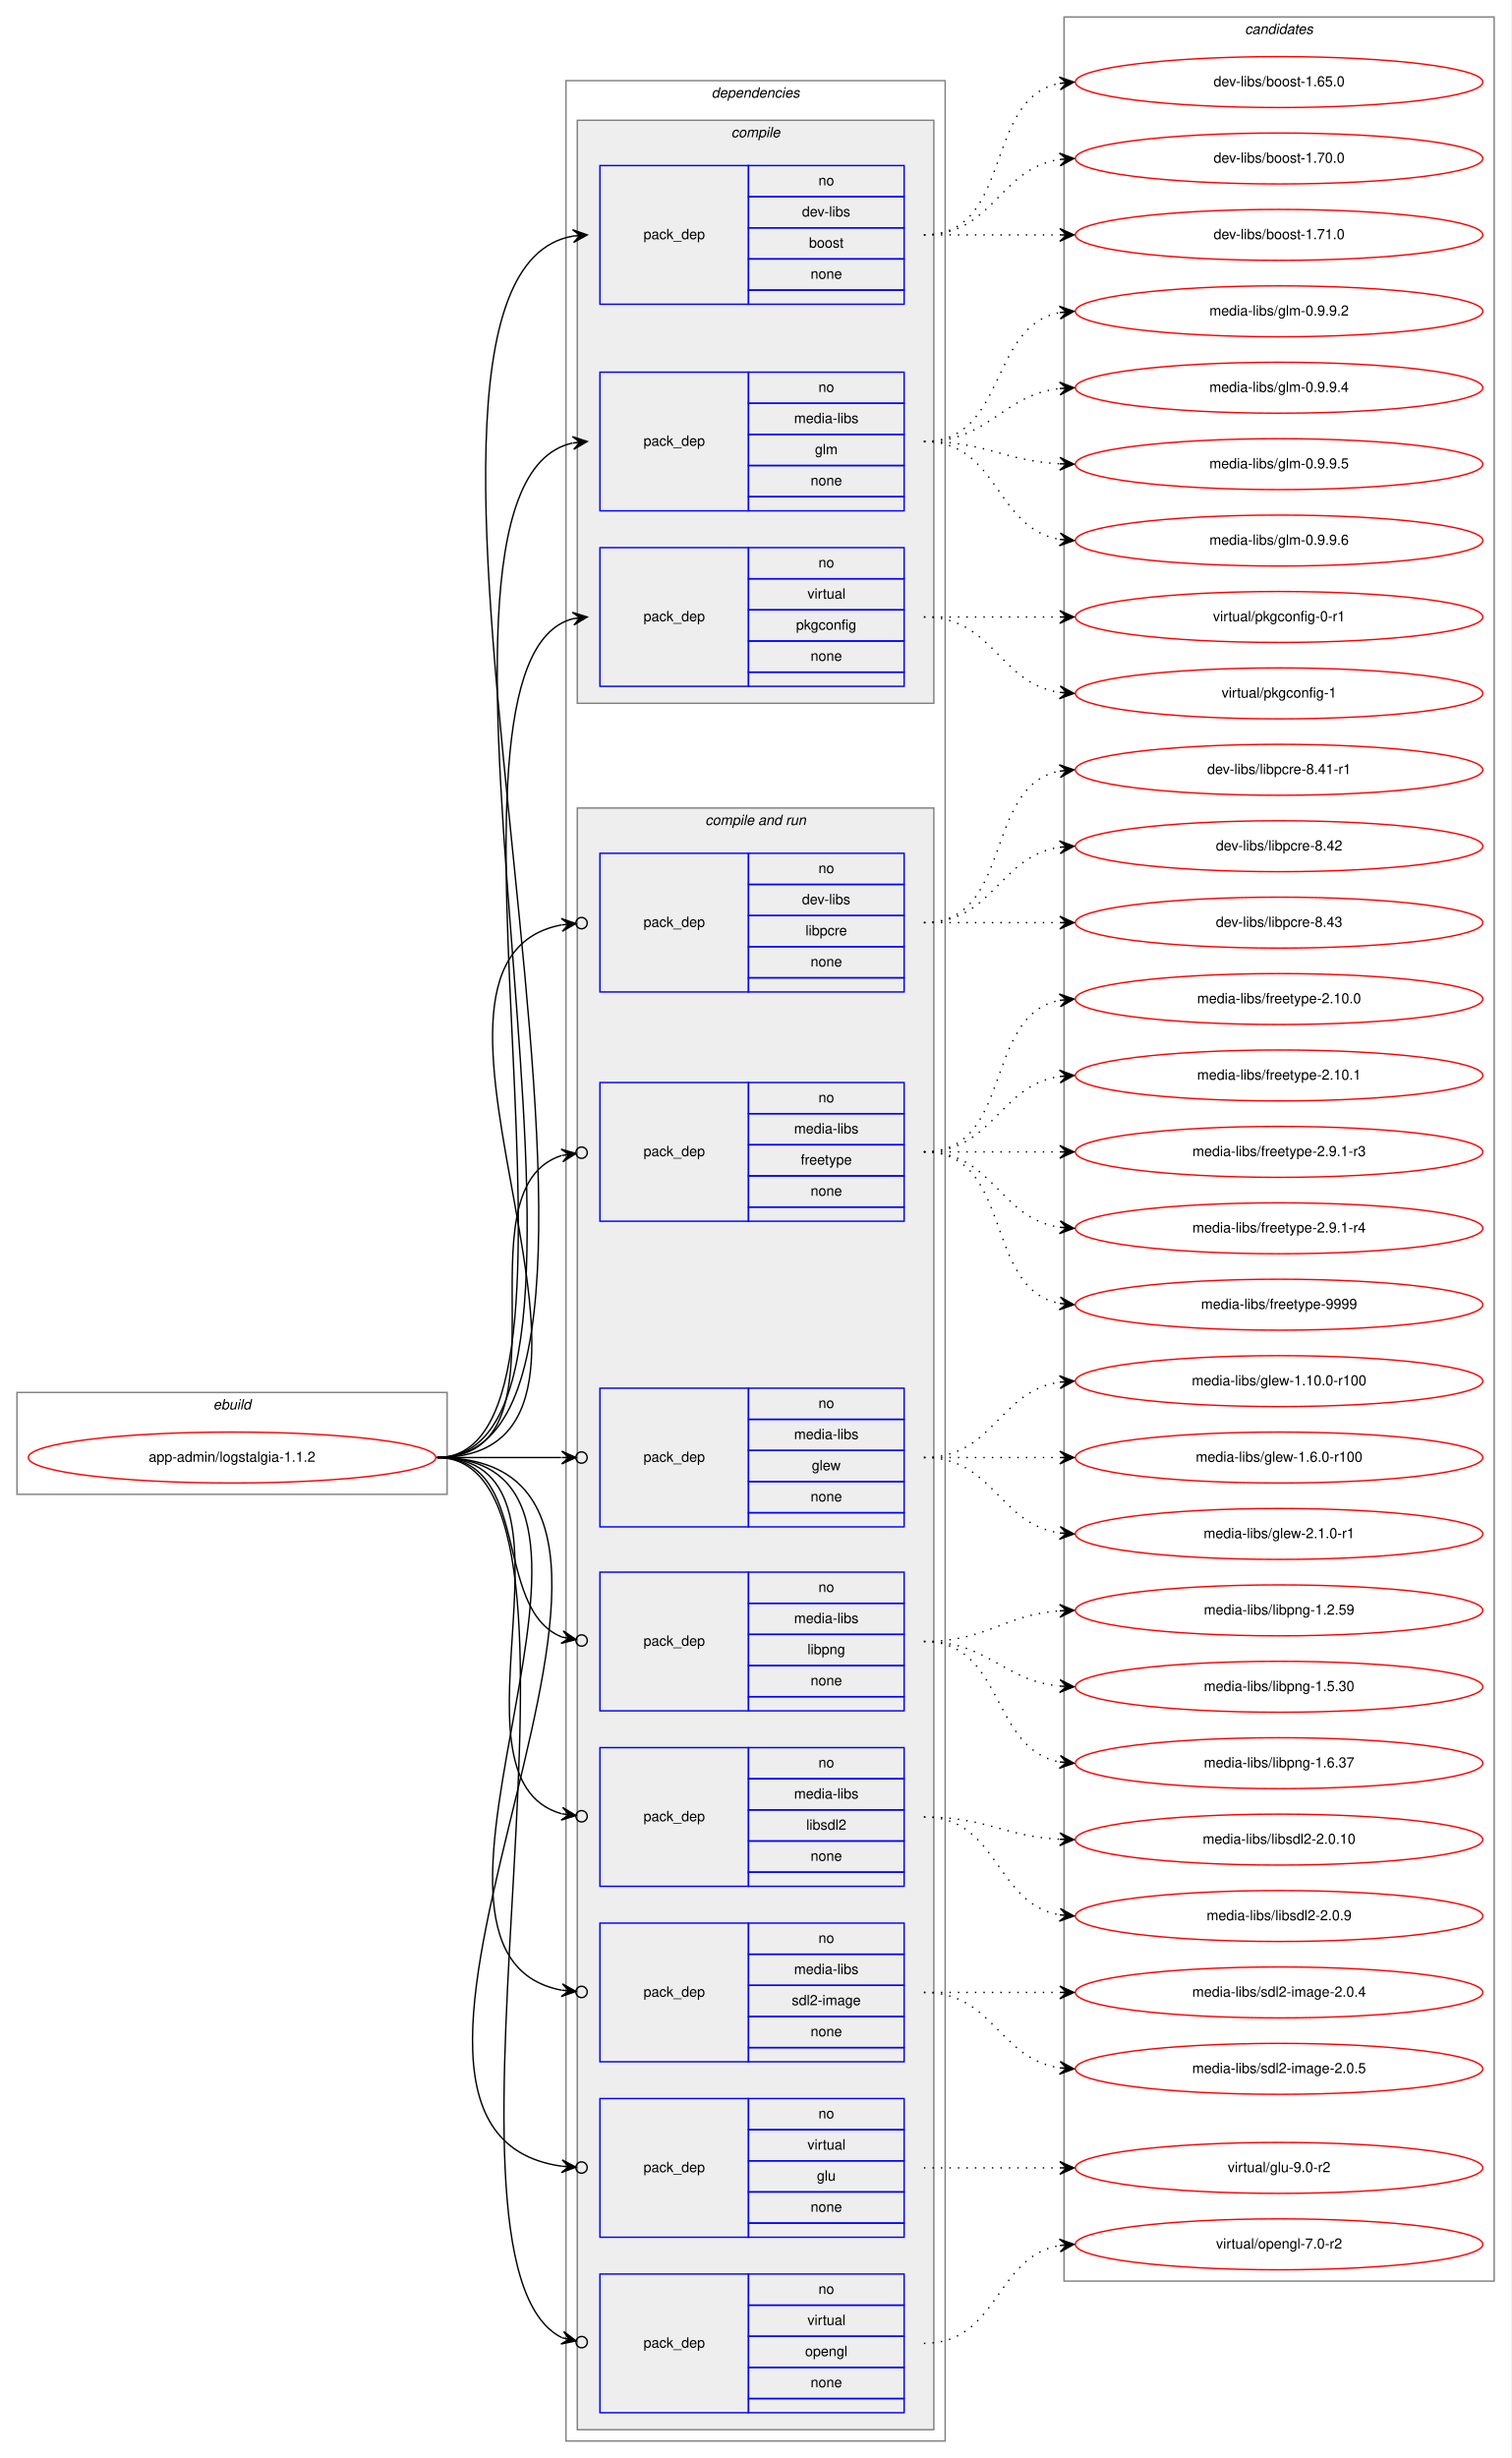
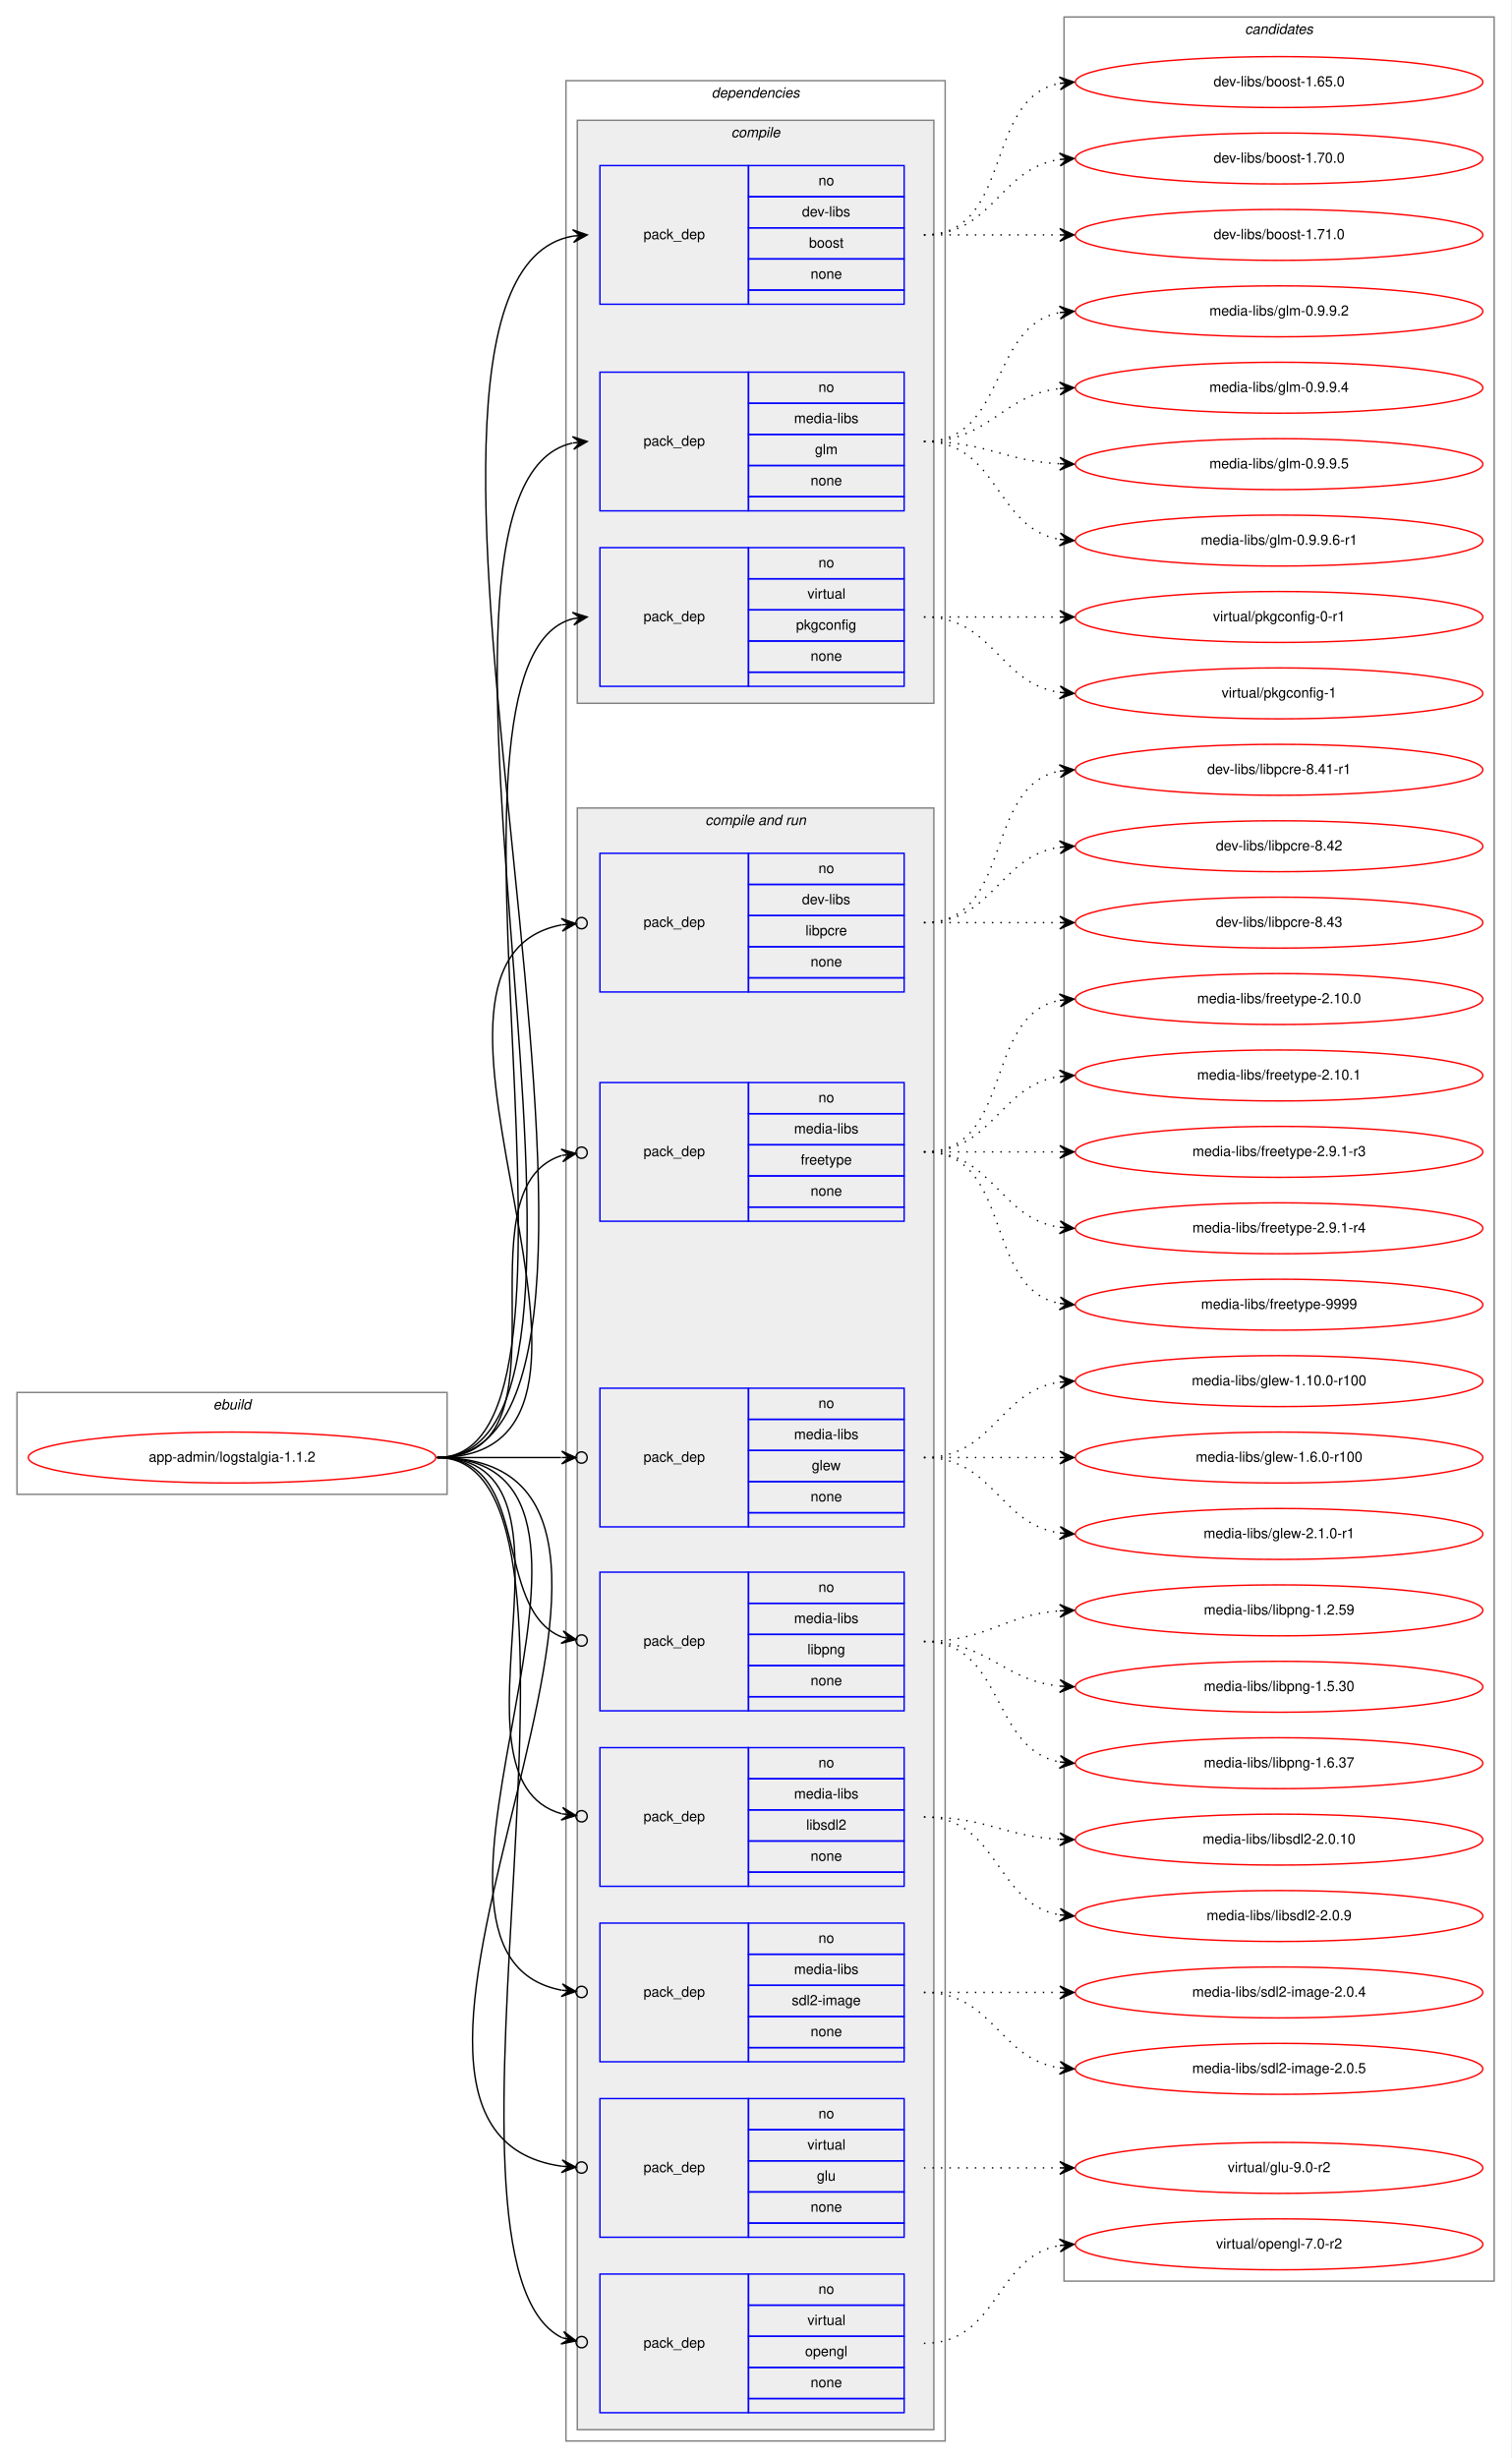
<svg xmlns="http://www.w3.org/2000/svg" xmlns:xlink="http://www.w3.org/1999/xlink" width="1068pt" height="1737pt" viewBox="0.00 0.00 1068.00 1737.00">
  <g id="graph0" class="graph" transform="scale(1 1) rotate(0) translate(4 1733)">
    <polygon fill="white" stroke="transparent" points="-4,4 -4,-1733 1064,-1733 1064,4 -4,4" />
    <g id="clust1" class="cluster">
      <polygon fill="none" stroke="gray" points="8,-677 8,-749 312,-749 312,-677 8,-677" />
      <text text-anchor="start" x="146.66" y="-737" font-family="Helvetica,sans-Serif" font-style="italic" font-size="10.00">ebuild</text>
    </g>
    <g id="clust2" class="cluster">
      <polygon fill="none" stroke="gray" points="396,-8 396,-1676 664,-1676 664,-8 396,-8" />
      <text text-anchor="start" x="498.88" y="-1664" font-family="Helvetica,sans-Serif" font-style="italic" font-size="10.00">dependencies</text>
    </g>
    <g id="clust3" class="cluster">
      <polygon fill="#eeeeee" stroke="gray" points="404,-1236 404,-1648 656,-1648 656,-1236 404,-1236" />
      <text text-anchor="start" x="512.78" y="-1636" font-family="Helvetica,sans-Serif" font-style="italic" font-size="10.00">compile</text>
    </g>
    <g id="clust7" class="cluster">
      <polygon fill="#eeeeee" stroke="gray" points="404,-16 404,-1162 656,-1162 656,-16 404,-16" />
      <text text-anchor="start" x="494.44" y="-1150" font-family="Helvetica,sans-Serif" font-style="italic" font-size="10.00">compile and run</text>
    </g>
    <g id="clust17" class="cluster">
      <polygon fill="none" stroke="gray" points="748,-121 748,-1721 1052,-1721 1052,-121 748,-121" />
      <text text-anchor="start" x="875.82" y="-1709" font-family="Helvetica,sans-Serif" font-style="italic" font-size="10.00">candidates</text>
    </g>
    <g id="node1" class="node">
      <g id="a_node1">
        <a xlink:href="../app-admin/logstalgia-1.1.2.svg" xlink:title="app-admin/logstalgia-1.1.2">
          <ellipse fill="none" stroke="red" cx="160" cy="-703" rx="144" ry="18" />
          <text text-anchor="middle" x="160" y="-700" font-family="Helvetica,sans-Serif" font-size="10.00">app-admin/logstalgia-1.1.2</text>
        </a>
      </g>
    </g>
    <g id="node2" class="node">
      <polygon fill="none" stroke="blue" points="420,-1518 420,-1616 525,-1616 525,-1518 420,-1518" />
      <text text-anchor="start" x="450.82" y="-1564" font-family="Helvetica,sans-Serif" font-size="10.00">pack_dep</text>
      <polygon fill="none" stroke="blue" points="525,-1594 525,-1616 635,-1616 635,-1594 525,-1594" />
      <text text-anchor="start" x="574.44" y="-1602" font-family="Helvetica,sans-Serif" font-size="10.00">no</text>
      <polygon fill="none" stroke="blue" points="525,-1572 525,-1594 635,-1594 635,-1572 525,-1572" />
      <text text-anchor="start" x="562.78" y="-1580" font-family="Helvetica,sans-Serif" font-size="10.00">dev-libs</text>
      <polygon fill="none" stroke="blue" points="525,-1550 525,-1572 635,-1572 635,-1550 525,-1550" />
      <text text-anchor="start" x="567.77" y="-1558" font-family="Helvetica,sans-Serif" font-size="10.00">boost</text>
      <polygon fill="none" stroke="blue" points="525,-1528 525,-1550 635,-1550 635,-1528 525,-1528" />
      <text text-anchor="start" x="568.88" y="-1536" font-family="Helvetica,sans-Serif" font-size="10.00">none</text>
      <polygon fill="none" stroke="blue" points="525,-1518 525,-1528 635,-1528 635,-1518 525,-1518" />
    </g>
    <g id="edge1" class="edge">
      <path fill="none" stroke="black" d="M305,-703C494.94,-703 227.55,-1536.06 400.97,-1566.16" />
      <polygon fill="black" stroke="black" points="411,-1567 400.66,-1570.65 406.02,-1566.58 401.03,-1566.17 401.03,-1566.17 401.03,-1566.17 406.02,-1566.58 401.41,-1561.68 411,-1567 411,-1567" />
    </g>
    <g id="node3" class="node">
      <polygon fill="none" stroke="blue" points="420,-1372 420,-1470 525,-1470 525,-1372 420,-1372" />
      <text text-anchor="start" x="450.82" y="-1418" font-family="Helvetica,sans-Serif" font-size="10.00">pack_dep</text>
      <polygon fill="none" stroke="blue" points="525,-1448 525,-1470 635,-1470 635,-1448 525,-1448" />
      <text text-anchor="start" x="574.44" y="-1456" font-family="Helvetica,sans-Serif" font-size="10.00">no</text>
      <polygon fill="none" stroke="blue" points="525,-1426 525,-1448 635,-1448 635,-1426 525,-1426" />
      <text text-anchor="start" x="557.22" y="-1434" font-family="Helvetica,sans-Serif" font-size="10.00">media-libs</text>
      <polygon fill="none" stroke="blue" points="525,-1404 525,-1426 635,-1426 635,-1404 525,-1404" />
      <text text-anchor="start" x="571.95" y="-1412" font-family="Helvetica,sans-Serif" font-size="10.00">glm</text>
      <polygon fill="none" stroke="blue" points="525,-1382 525,-1404 635,-1404 635,-1382 525,-1382" />
      <text text-anchor="start" x="568.88" y="-1390" font-family="Helvetica,sans-Serif" font-size="10.00">none</text>
      <polygon fill="none" stroke="blue" points="525,-1372 525,-1382 635,-1382 635,-1372 525,-1372" />
    </g>
    <g id="edge2" class="edge">
      <path fill="none" stroke="black" d="M305,-703C462.66,-703 259.25,-1389.11 400.7,-1419.93" />
      <polygon fill="black" stroke="black" points="411,-1421 400.59,-1424.44 406.03,-1420.48 401.05,-1419.97 401.05,-1419.97 401.05,-1419.97 406.03,-1420.48 401.52,-1415.49 411,-1421 411,-1421" />
    </g>
    <g id="node4" class="node">
      <polygon fill="none" stroke="blue" points="420,-1248 420,-1346 525,-1346 525,-1248 420,-1248" />
      <text text-anchor="start" x="450.82" y="-1294" font-family="Helvetica,sans-Serif" font-size="10.00">pack_dep</text>
      <polygon fill="none" stroke="blue" points="525,-1324 525,-1346 635,-1346 635,-1324 525,-1324" />
      <text text-anchor="start" x="574.44" y="-1332" font-family="Helvetica,sans-Serif" font-size="10.00">no</text>
      <polygon fill="none" stroke="blue" points="525,-1302 525,-1324 635,-1324 635,-1302 525,-1302" />
      <text text-anchor="start" x="566.67" y="-1310" font-family="Helvetica,sans-Serif" font-size="10.00">virtual</text>
      <polygon fill="none" stroke="blue" points="525,-1280 525,-1302 635,-1302 635,-1280 525,-1280" />
      <text text-anchor="start" x="558.6" y="-1288" font-family="Helvetica,sans-Serif" font-size="10.00">pkgconfig</text>
      <polygon fill="none" stroke="blue" points="525,-1258 525,-1280 635,-1280 635,-1258 525,-1258" />
      <text text-anchor="start" x="568.88" y="-1266" font-family="Helvetica,sans-Serif" font-size="10.00">none</text>
      <polygon fill="none" stroke="blue" points="525,-1248 525,-1258 635,-1258 635,-1248 525,-1248" />
    </g>
    <g id="edge3" class="edge">
      <path fill="none" stroke="black" d="M305,-703C435.55,-703 285.26,-1266.09 401,-1295.78" />
      <polygon fill="black" stroke="black" points="411,-1297 400.53,-1300.26 406.04,-1296.4 401.07,-1295.79 401.07,-1295.79 401.07,-1295.79 406.04,-1296.4 401.62,-1291.32 411,-1297 411,-1297" />
    </g>
    <g id="node5" class="node">
      <polygon fill="none" stroke="blue" points="420,-1032 420,-1130 525,-1130 525,-1032 420,-1032" />
      <text text-anchor="start" x="450.82" y="-1078" font-family="Helvetica,sans-Serif" font-size="10.00">pack_dep</text>
      <polygon fill="none" stroke="blue" points="525,-1108 525,-1130 635,-1130 635,-1108 525,-1108" />
      <text text-anchor="start" x="574.44" y="-1116" font-family="Helvetica,sans-Serif" font-size="10.00">no</text>
      <polygon fill="none" stroke="blue" points="525,-1086 525,-1108 635,-1108 635,-1086 525,-1086" />
      <text text-anchor="start" x="562.78" y="-1094" font-family="Helvetica,sans-Serif" font-size="10.00">dev-libs</text>
      <polygon fill="none" stroke="blue" points="525,-1064 525,-1086 635,-1086 635,-1064 525,-1064" />
      <text text-anchor="start" x="565.28" y="-1072" font-family="Helvetica,sans-Serif" font-size="10.00">libpcre</text>
      <polygon fill="none" stroke="blue" points="525,-1042 525,-1064 635,-1064 635,-1042 525,-1042" />
      <text text-anchor="start" x="568.88" y="-1050" font-family="Helvetica,sans-Serif" font-size="10.00">none</text>
      <polygon fill="none" stroke="blue" points="525,-1032 525,-1042 635,-1042 635,-1032 525,-1032" />
    </g>
    <g id="edge4" class="edge">
      <path fill="none" stroke="black" d="M305,-703C472.84,-703 254.42,-1052.76 392.83,-1079.4" />
      <ellipse fill="none" stroke="black" cx="407.02" cy="-1080.65" rx="4" ry="4" />
      <polygon fill="black" stroke="black" points="403.03,-1080.3 392.67,-1083.9 398.05,-1079.86 393.07,-1079.42 393.07,-1079.42 393.07,-1079.42 398.05,-1079.86 393.47,-1074.93 403.03,-1080.3 403.03,-1080.3" />
    </g>
    <g id="node6" class="node">
      <polygon fill="none" stroke="blue" points="420,-870 420,-968 525,-968 525,-870 420,-870" />
      <text text-anchor="start" x="450.82" y="-916" font-family="Helvetica,sans-Serif" font-size="10.00">pack_dep</text>
      <polygon fill="none" stroke="blue" points="525,-946 525,-968 635,-968 635,-946 525,-946" />
      <text text-anchor="start" x="574.44" y="-954" font-family="Helvetica,sans-Serif" font-size="10.00">no</text>
      <polygon fill="none" stroke="blue" points="525,-924 525,-946 635,-946 635,-924 525,-924" />
      <text text-anchor="start" x="557.22" y="-932" font-family="Helvetica,sans-Serif" font-size="10.00">media-libs</text>
      <polygon fill="none" stroke="blue" points="525,-902 525,-924 635,-924 635,-902 525,-902" />
      <text text-anchor="start" x="561.94" y="-910" font-family="Helvetica,sans-Serif" font-size="10.00">freetype</text>
      <polygon fill="none" stroke="blue" points="525,-880 525,-902 635,-902 635,-880 525,-880" />
      <text text-anchor="start" x="568.88" y="-888" font-family="Helvetica,sans-Serif" font-size="10.00">none</text>
      <polygon fill="none" stroke="blue" points="525,-870 525,-880 635,-880 635,-870 525,-870" />
    </g>
    <g id="edge5" class="edge">
      <path fill="none" stroke="black" d="M305,-703C405.04,-703 317.08,-892.05 392.88,-916.42" />
      <ellipse fill="none" stroke="black" cx="407.04" cy="-918.44" rx="4" ry="4" />
      <polygon fill="black" stroke="black" points="403.08,-917.87 392.55,-920.92 398.13,-917.17 393.18,-916.47 393.18,-916.47 393.18,-916.47 398.13,-917.17 393.81,-912.01 403.08,-917.87 403.08,-917.87" />
    </g>
    <g id="node7" class="node">
      <polygon fill="none" stroke="blue" points="420,-654 420,-752 525,-752 525,-654 420,-654" />
      <text text-anchor="start" x="450.82" y="-700" font-family="Helvetica,sans-Serif" font-size="10.00">pack_dep</text>
      <polygon fill="none" stroke="blue" points="525,-730 525,-752 635,-752 635,-730 525,-730" />
      <text text-anchor="start" x="574.44" y="-738" font-family="Helvetica,sans-Serif" font-size="10.00">no</text>
      <polygon fill="none" stroke="blue" points="525,-708 525,-730 635,-730 635,-708 525,-708" />
      <text text-anchor="start" x="557.22" y="-716" font-family="Helvetica,sans-Serif" font-size="10.00">media-libs</text>
      <polygon fill="none" stroke="blue" points="525,-686 525,-708 635,-708 635,-686 525,-686" />
      <text text-anchor="start" x="569.72" y="-694" font-family="Helvetica,sans-Serif" font-size="10.00">glew</text>
      <polygon fill="none" stroke="blue" points="525,-664 525,-686 635,-686 635,-664 525,-664" />
      <text text-anchor="start" x="568.88" y="-672" font-family="Helvetica,sans-Serif" font-size="10.00">none</text>
      <polygon fill="none" stroke="blue" points="525,-654 525,-664 635,-664 635,-654 525,-654" />
    </g>
    <g id="edge6" class="edge">
      <path fill="none" stroke="black" d="M305,-703C345.3,-703 359.75,-703 392.57,-703" />
      <ellipse fill="none" stroke="black" cx="407" cy="-703" rx="4" ry="4" />
      <polygon fill="black" stroke="black" points="403,-703 393,-707.5 398,-703 393,-703 393,-703 393,-703 398,-703 393,-698.5 403,-703 403,-703" />
    </g>
    <g id="node8" class="node">
      <polygon fill="none" stroke="blue" points="420,-524 420,-622 525,-622 525,-524 420,-524" />
      <text text-anchor="start" x="450.82" y="-570" font-family="Helvetica,sans-Serif" font-size="10.00">pack_dep</text>
      <polygon fill="none" stroke="blue" points="525,-600 525,-622 635,-622 635,-600 525,-600" />
      <text text-anchor="start" x="574.44" y="-608" font-family="Helvetica,sans-Serif" font-size="10.00">no</text>
      <polygon fill="none" stroke="blue" points="525,-578 525,-600 635,-600 635,-578 525,-578" />
      <text text-anchor="start" x="557.22" y="-586" font-family="Helvetica,sans-Serif" font-size="10.00">media-libs</text>
      <polygon fill="none" stroke="blue" points="525,-556 525,-578 635,-578 635,-556 525,-556" />
      <text text-anchor="start" x="566.66" y="-564" font-family="Helvetica,sans-Serif" font-size="10.00">libpng</text>
      <polygon fill="none" stroke="blue" points="525,-534 525,-556 635,-556 635,-534 525,-534" />
      <text text-anchor="start" x="568.88" y="-542" font-family="Helvetica,sans-Serif" font-size="10.00">none</text>
      <polygon fill="none" stroke="blue" points="525,-524 525,-534 635,-534 635,-524 525,-524" />
    </g>
    <g id="edge7" class="edge">
      <path fill="none" stroke="black" d="M305,-703C372.71,-703 343.37,-595.77 393.26,-576.09" />
      <ellipse fill="none" stroke="black" cx="407.06" cy="-573.69" rx="4" ry="4" />
      <polygon fill="black" stroke="black" points="403.12,-574.37 394.04,-580.52 398.19,-575.23 393.27,-576.08 393.27,-576.08 393.27,-576.08 398.19,-575.23 392.5,-571.65 403.12,-574.37 403.12,-574.37" />
    </g>
    <g id="node9" class="node">
      <polygon fill="none" stroke="blue" points="420,-400 420,-498 525,-498 525,-400 420,-400" />
      <text text-anchor="start" x="450.82" y="-446" font-family="Helvetica,sans-Serif" font-size="10.00">pack_dep</text>
      <polygon fill="none" stroke="blue" points="525,-476 525,-498 635,-498 635,-476 525,-476" />
      <text text-anchor="start" x="574.44" y="-484" font-family="Helvetica,sans-Serif" font-size="10.00">no</text>
      <polygon fill="none" stroke="blue" points="525,-454 525,-476 635,-476 635,-454 525,-454" />
      <text text-anchor="start" x="557.22" y="-462" font-family="Helvetica,sans-Serif" font-size="10.00">media-libs</text>
      <polygon fill="none" stroke="blue" points="525,-432 525,-454 635,-454 635,-432 525,-432" />
      <text text-anchor="start" x="565.83" y="-440" font-family="Helvetica,sans-Serif" font-size="10.00">libsdl2</text>
      <polygon fill="none" stroke="blue" points="525,-410 525,-432 635,-432 635,-410 525,-410" />
      <text text-anchor="start" x="568.88" y="-418" font-family="Helvetica,sans-Serif" font-size="10.00">none</text>
      <polygon fill="none" stroke="blue" points="525,-400 525,-410 635,-410 635,-400 525,-400" />
    </g>
    <g id="edge8" class="edge">
      <path fill="none" stroke="black" d="M305,-703C420.52,-703 303.3,-476.49 392.91,-451.27" />
      <ellipse fill="none" stroke="black" cx="407.03" cy="-449.5" rx="4" ry="4" />
      <polygon fill="black" stroke="black" points="403.06,-450 393.7,-455.71 398.1,-450.62 393.14,-451.24 393.14,-451.24 393.14,-451.24 398.1,-450.62 392.58,-446.78 403.06,-450 403.06,-450" />
    </g>
    <g id="node10" class="node">
      <polygon fill="none" stroke="blue" points="420,-276 420,-374 525,-374 525,-276 420,-276" />
      <text text-anchor="start" x="450.82" y="-322" font-family="Helvetica,sans-Serif" font-size="10.00">pack_dep</text>
      <polygon fill="none" stroke="blue" points="525,-352 525,-374 635,-374 635,-352 525,-352" />
      <text text-anchor="start" x="574.44" y="-360" font-family="Helvetica,sans-Serif" font-size="10.00">no</text>
      <polygon fill="none" stroke="blue" points="525,-330 525,-352 635,-352 635,-330 525,-330" />
      <text text-anchor="start" x="557.22" y="-338" font-family="Helvetica,sans-Serif" font-size="10.00">media-libs</text>
      <polygon fill="none" stroke="blue" points="525,-308 525,-330 635,-330 635,-308 525,-308" />
      <text text-anchor="start" x="555.55" y="-316" font-family="Helvetica,sans-Serif" font-size="10.00">sdl2-image</text>
      <polygon fill="none" stroke="blue" points="525,-286 525,-308 635,-308 635,-286 525,-286" />
      <text text-anchor="start" x="568.88" y="-294" font-family="Helvetica,sans-Serif" font-size="10.00">none</text>
      <polygon fill="none" stroke="blue" points="525,-276 525,-286 635,-286 635,-276 525,-276" />
    </g>
    <g id="edge9" class="edge">
      <path fill="none" stroke="black" d="M305,-703C472.84,-703 254.42,-353.24 392.83,-326.6" />
      <ellipse fill="none" stroke="black" cx="407.02" cy="-325.35" rx="4" ry="4" />
      <polygon fill="black" stroke="black" points="403.03,-325.7 393.47,-331.07 398.05,-326.14 393.07,-326.58 393.07,-326.58 393.07,-326.58 398.05,-326.14 392.67,-322.1 403.03,-325.7 403.03,-325.7" />
    </g>
    <g id="node11" class="node">
      <polygon fill="none" stroke="blue" points="420,-152 420,-250 525,-250 525,-152 420,-152" />
      <text text-anchor="start" x="450.82" y="-198" font-family="Helvetica,sans-Serif" font-size="10.00">pack_dep</text>
      <polygon fill="none" stroke="blue" points="525,-228 525,-250 635,-250 635,-228 525,-228" />
      <text text-anchor="start" x="574.44" y="-236" font-family="Helvetica,sans-Serif" font-size="10.00">no</text>
      <polygon fill="none" stroke="blue" points="525,-206 525,-228 635,-228 635,-206 525,-206" />
      <text text-anchor="start" x="566.67" y="-214" font-family="Helvetica,sans-Serif" font-size="10.00">virtual</text>
      <polygon fill="none" stroke="blue" points="525,-184 525,-206 635,-206 635,-184 525,-184" />
      <text text-anchor="start" x="573.33" y="-192" font-family="Helvetica,sans-Serif" font-size="10.00">glu</text>
      <polygon fill="none" stroke="blue" points="525,-162 525,-184 635,-184 635,-162 525,-162" />
      <text text-anchor="start" x="568.88" y="-170" font-family="Helvetica,sans-Serif" font-size="10.00">none</text>
      <polygon fill="none" stroke="blue" points="525,-152 525,-162 635,-162 635,-152 525,-152" />
    </g>
    <g id="edge10" class="edge">
      <path fill="none" stroke="black" d="M305,-703C526.57,-703 202.33,-229.03 392.99,-202.19" />
      <ellipse fill="none" stroke="black" cx="407.01" cy="-201.26" rx="4" ry="4" />
      <polygon fill="black" stroke="black" points="403.02,-201.53 393.33,-206.67 398.03,-201.85 393.04,-202.18 393.04,-202.18 393.04,-202.18 398.03,-201.85 392.74,-197.69 403.02,-201.53 403.02,-201.53" />
    </g>
    <g id="node12" class="node">
      <polygon fill="none" stroke="blue" points="420,-28 420,-126 525,-126 525,-28 420,-28" />
      <text text-anchor="start" x="450.82" y="-74" font-family="Helvetica,sans-Serif" font-size="10.00">pack_dep</text>
      <polygon fill="none" stroke="blue" points="525,-104 525,-126 635,-126 635,-104 525,-104" />
      <text text-anchor="start" x="574.44" y="-112" font-family="Helvetica,sans-Serif" font-size="10.00">no</text>
      <polygon fill="none" stroke="blue" points="525,-82 525,-104 635,-104 635,-82 525,-82" />
      <text text-anchor="start" x="566.67" y="-90" font-family="Helvetica,sans-Serif" font-size="10.00">virtual</text>
      <polygon fill="none" stroke="blue" points="525,-60 525,-82 635,-82 635,-60 525,-60" />
      <text text-anchor="start" x="564.99" y="-68" font-family="Helvetica,sans-Serif" font-size="10.00">opengl</text>
      <polygon fill="none" stroke="blue" points="525,-38 525,-60 635,-60 635,-38 525,-38" />
      <text text-anchor="start" x="568.88" y="-46" font-family="Helvetica,sans-Serif" font-size="10.00">none</text>
      <polygon fill="none" stroke="blue" points="525,-28 525,-38 635,-38 635,-28 525,-28" />
    </g>
    <g id="edge11" class="edge">
      <path fill="none" stroke="black" d="M305,-703C439.48,-703 285.73,-134.31 393.19,-81" />
      <ellipse fill="none" stroke="black" cx="407.1" cy="-77.88" rx="4" ry="4" />
      <polygon fill="black" stroke="black" points="403.19,-78.75 394.42,-85.33 398.32,-79.85 393.44,-80.94 393.44,-80.94 393.44,-80.94 398.32,-79.85 392.45,-76.55 403.19,-78.75 403.19,-78.75" />
    </g>
    <g id="node13" class="node">
      <g id="a_node13">
        <a xlink:href="../dev-libs/boost-1.65.0.svg" xlink:title="dev-libs/boost-1.65.0">
          <ellipse fill="none" stroke="red" cx="900" cy="-1675" rx="144" ry="18" />
          <text text-anchor="middle" x="900" y="-1672" font-family="Helvetica,sans-Serif" font-size="10.00">dev-libs/boost-1.65.0</text>
        </a>
      </g>
    </g>
    <g id="edge12" class="edge">
      <path fill="none" stroke="black" stroke-dasharray="1,5" d="M649,-1567C712.58,-1567 690.58,-1663.51 744.79,-1674.07" />
      <polygon fill="black" stroke="black" points="755,-1675 744.63,-1678.57 750.02,-1674.54 745.04,-1674.09 745.04,-1674.09 745.04,-1674.09 750.02,-1674.54 745.45,-1669.61 755,-1675 755,-1675" />
    </g>
    <g id="node14" class="node">
      <g id="a_node14">
        <a xlink:href="../dev-libs/boost-1.70.0.svg" xlink:title="dev-libs/boost-1.70.0">
          <ellipse fill="none" stroke="red" cx="900" cy="-1621" rx="144" ry="18" />
          <text text-anchor="middle" x="900" y="-1618" font-family="Helvetica,sans-Serif" font-size="10.00">dev-libs/boost-1.70.0</text>
        </a>
      </g>
    </g>
    <g id="edge13" class="edge">
      <path fill="none" stroke="black" stroke-dasharray="1,5" d="M649,-1567C698.26,-1567 701.85,-1613.87 744.86,-1620.28" />
      <polygon fill="black" stroke="black" points="755,-1621 744.71,-1624.78 750.01,-1620.64 745.03,-1620.29 745.03,-1620.29 745.03,-1620.29 750.01,-1620.64 745.35,-1615.8 755,-1621 755,-1621" />
    </g>
    <g id="node15" class="node">
      <g id="a_node15">
        <a xlink:href="../dev-libs/boost-1.71.0.svg" xlink:title="dev-libs/boost-1.71.0">
          <ellipse fill="none" stroke="red" cx="900" cy="-1567" rx="144" ry="18" />
          <text text-anchor="middle" x="900" y="-1564" font-family="Helvetica,sans-Serif" font-size="10.00">dev-libs/boost-1.71.0</text>
        </a>
      </g>
    </g>
    <g id="edge14" class="edge">
      <path fill="none" stroke="black" stroke-dasharray="1,5" d="M649,-1567C692.43,-1567 705.83,-1567 744.57,-1567" />
      <polygon fill="black" stroke="black" points="755,-1567 745,-1571.5 750,-1567 745,-1567 745,-1567 745,-1567 750,-1567 745,-1562.5 755,-1567 755,-1567" />
    </g>
    <g id="node16" class="node">
      <g id="a_node16">
        <a xlink:href="../media-libs/glm-0.9.9.2.svg" xlink:title="media-libs/glm-0.9.9.2">
          <ellipse fill="none" stroke="red" cx="900" cy="-1513" rx="144" ry="18" />
          <text text-anchor="middle" x="900" y="-1510" font-family="Helvetica,sans-Serif" font-size="10.00">media-libs/glm-0.9.9.2</text>
        </a>
      </g>
    </g>
    <g id="edge15" class="edge">
      <path fill="none" stroke="black" stroke-dasharray="1,5" d="M649,-1421C707.73,-1421 694.54,-1502.53 744.84,-1512.09" />
      <polygon fill="black" stroke="black" points="755,-1513 744.64,-1516.59 750.02,-1512.55 745.04,-1512.11 745.04,-1512.11 745.04,-1512.11 750.02,-1512.55 745.44,-1507.63 755,-1513 755,-1513" />
    </g>
    <g id="node17" class="node">
      <g id="a_node17">
        <a xlink:href="../media-libs/glm-0.9.9.4.svg" xlink:title="media-libs/glm-0.9.9.4">
          <ellipse fill="none" stroke="red" cx="900" cy="-1459" rx="144" ry="18" />
          <text text-anchor="middle" x="900" y="-1456" font-family="Helvetica,sans-Serif" font-size="10.00">media-libs/glm-0.9.9.4</text>
        </a>
      </g>
    </g>
    <g id="edge16" class="edge">
      <path fill="none" stroke="black" stroke-dasharray="1,5" d="M649,-1421C695.43,-1421 703.87,-1453.71 744.81,-1458.43" />
      <polygon fill="black" stroke="black" points="755,-1459 744.77,-1462.94 750.01,-1458.72 745.02,-1458.44 745.02,-1458.44 745.02,-1458.44 750.01,-1458.72 745.27,-1453.95 755,-1459 755,-1459" />
    </g>
    <g id="node18" class="node">
      <g id="a_node18">
        <a xlink:href="../media-libs/glm-0.9.9.5.svg" xlink:title="media-libs/glm-0.9.9.5">
          <ellipse fill="none" stroke="red" cx="900" cy="-1405" rx="144" ry="18" />
          <text text-anchor="middle" x="900" y="-1402" font-family="Helvetica,sans-Serif" font-size="10.00">media-libs/glm-0.9.9.5</text>
        </a>
      </g>
    </g>
    <g id="edge17" class="edge">
      <path fill="none" stroke="black" stroke-dasharray="1,5" d="M649,-1421C693.11,-1421 705.56,-1407.29 744.97,-1405.25" />
      <polygon fill="black" stroke="black" points="755,-1405 745.12,-1409.75 750,-1405.13 745,-1405.25 745,-1405.25 745,-1405.25 750,-1405.13 744.89,-1400.75 755,-1405 755,-1405" />
    </g>
    <g id="node19" class="node">
      <g id="a_node19">
-         <a xlink:href="../media-libs/glm-0.9.9.6.svg" xlink:title="media-libs/glm-0.9.9.6">
+         <a xlink:href="../media-libs/glm-0.9.9.6-r1.svg" xlink:title="media-libs/glm-0.9.9.6-r1">
          <ellipse fill="none" stroke="red" cx="900" cy="-1351" rx="144" ry="18" />
-           <text text-anchor="middle" x="900" y="-1348" font-family="Helvetica,sans-Serif" font-size="10.00">media-libs/glm-0.9.9.6</text>
+           <text text-anchor="middle" x="900" y="-1348" font-family="Helvetica,sans-Serif" font-size="10.00">media-libs/glm-0.9.9.6-r1</text>
        </a>
      </g>
    </g>
    <g id="edge18" class="edge">
      <path fill="none" stroke="black" stroke-dasharray="1,5" d="M649,-1421C701.82,-1421 699.17,-1359.73 744.84,-1351.83" />
      <polygon fill="black" stroke="black" points="755,-1351 745.4,-1356.3 750.02,-1351.41 745.03,-1351.82 745.03,-1351.82 745.03,-1351.82 750.02,-1351.41 744.67,-1347.33 755,-1351 755,-1351" />
    </g>
    <g id="node20" class="node">
      <g id="a_node20">
        <a xlink:href="../virtual/pkgconfig-0-r1.svg" xlink:title="virtual/pkgconfig-0-r1">
          <ellipse fill="none" stroke="red" cx="900" cy="-1297" rx="144" ry="18" />
          <text text-anchor="middle" x="900" y="-1294" font-family="Helvetica,sans-Serif" font-size="10.00">virtual/pkgconfig-0-r1</text>
        </a>
      </g>
    </g>
    <g id="edge19" class="edge">
      <path fill="none" stroke="black" stroke-dasharray="1,5" d="M649,-1297C692.43,-1297 705.83,-1297 744.57,-1297" />
      <polygon fill="black" stroke="black" points="755,-1297 745,-1301.5 750,-1297 745,-1297 745,-1297 745,-1297 750,-1297 745,-1292.5 755,-1297 755,-1297" />
    </g>
    <g id="node21" class="node">
      <g id="a_node21">
        <a xlink:href="../virtual/pkgconfig-1.svg" xlink:title="virtual/pkgconfig-1">
          <ellipse fill="none" stroke="red" cx="900" cy="-1243" rx="144" ry="18" />
          <text text-anchor="middle" x="900" y="-1240" font-family="Helvetica,sans-Serif" font-size="10.00">virtual/pkgconfig-1</text>
        </a>
      </g>
    </g>
    <g id="edge20" class="edge">
      <path fill="none" stroke="black" stroke-dasharray="1,5" d="M649,-1297C698.26,-1297 701.85,-1250.13 744.86,-1243.72" />
      <polygon fill="black" stroke="black" points="755,-1243 745.35,-1248.2 750.01,-1243.36 745.03,-1243.71 745.03,-1243.71 745.03,-1243.71 750.01,-1243.36 744.71,-1239.22 755,-1243 755,-1243" />
    </g>
    <g id="node22" class="node">
      <g id="a_node22">
        <a xlink:href="../dev-libs/libpcre-8.41-r1.svg" xlink:title="dev-libs/libpcre-8.41-r1">
          <ellipse fill="none" stroke="red" cx="900" cy="-1189" rx="144" ry="18" />
          <text text-anchor="middle" x="900" y="-1186" font-family="Helvetica,sans-Serif" font-size="10.00">dev-libs/libpcre-8.41-r1</text>
        </a>
      </g>
    </g>
    <g id="edge21" class="edge">
      <path fill="none" stroke="black" stroke-dasharray="1,5" d="M649,-1081C712.58,-1081 690.58,-1177.51 744.79,-1188.07" />
      <polygon fill="black" stroke="black" points="755,-1189 744.63,-1192.57 750.02,-1188.54 745.04,-1188.09 745.04,-1188.09 745.04,-1188.09 750.02,-1188.54 745.45,-1183.61 755,-1189 755,-1189" />
    </g>
    <g id="node23" class="node">
      <g id="a_node23">
        <a xlink:href="../dev-libs/libpcre-8.42.svg" xlink:title="dev-libs/libpcre-8.42">
          <ellipse fill="none" stroke="red" cx="900" cy="-1135" rx="144" ry="18" />
          <text text-anchor="middle" x="900" y="-1132" font-family="Helvetica,sans-Serif" font-size="10.00">dev-libs/libpcre-8.42</text>
        </a>
      </g>
    </g>
    <g id="edge22" class="edge">
      <path fill="none" stroke="black" stroke-dasharray="1,5" d="M649,-1081C698.26,-1081 701.85,-1127.87 744.86,-1134.28" />
      <polygon fill="black" stroke="black" points="755,-1135 744.71,-1138.78 750.01,-1134.64 745.03,-1134.29 745.03,-1134.29 745.03,-1134.29 750.01,-1134.64 745.35,-1129.8 755,-1135 755,-1135" />
    </g>
    <g id="node24" class="node">
      <g id="a_node24">
        <a xlink:href="../dev-libs/libpcre-8.43.svg" xlink:title="dev-libs/libpcre-8.43">
          <ellipse fill="none" stroke="red" cx="900" cy="-1081" rx="144" ry="18" />
          <text text-anchor="middle" x="900" y="-1078" font-family="Helvetica,sans-Serif" font-size="10.00">dev-libs/libpcre-8.43</text>
        </a>
      </g>
    </g>
    <g id="edge23" class="edge">
      <path fill="none" stroke="black" stroke-dasharray="1,5" d="M649,-1081C692.43,-1081 705.83,-1081 744.57,-1081" />
      <polygon fill="black" stroke="black" points="755,-1081 745,-1085.5 750,-1081 745,-1081 745,-1081 745,-1081 750,-1081 745,-1076.5 755,-1081 755,-1081" />
    </g>
    <g id="node25" class="node">
      <g id="a_node25">
        <a xlink:href="../media-libs/freetype-2.10.0.svg" xlink:title="media-libs/freetype-2.10.0">
          <ellipse fill="none" stroke="red" cx="900" cy="-1027" rx="144" ry="18" />
          <text text-anchor="middle" x="900" y="-1024" font-family="Helvetica,sans-Serif" font-size="10.00">media-libs/freetype-2.10.0</text>
        </a>
      </g>
    </g>
    <g id="edge24" class="edge">
      <path fill="none" stroke="black" stroke-dasharray="1,5" d="M649,-919C712.58,-919 690.58,-1015.51 744.79,-1026.07" />
      <polygon fill="black" stroke="black" points="755,-1027 744.63,-1030.57 750.02,-1026.54 745.04,-1026.09 745.04,-1026.09 745.04,-1026.09 750.02,-1026.54 745.45,-1021.61 755,-1027 755,-1027" />
    </g>
    <g id="node26" class="node">
      <g id="a_node26">
        <a xlink:href="../media-libs/freetype-2.10.1.svg" xlink:title="media-libs/freetype-2.10.1">
          <ellipse fill="none" stroke="red" cx="900" cy="-973" rx="144" ry="18" />
          <text text-anchor="middle" x="900" y="-970" font-family="Helvetica,sans-Serif" font-size="10.00">media-libs/freetype-2.10.1</text>
        </a>
      </g>
    </g>
    <g id="edge25" class="edge">
      <path fill="none" stroke="black" stroke-dasharray="1,5" d="M649,-919C698.26,-919 701.85,-965.87 744.86,-972.28" />
      <polygon fill="black" stroke="black" points="755,-973 744.71,-976.78 750.01,-972.64 745.03,-972.29 745.03,-972.29 745.03,-972.29 750.01,-972.64 745.35,-967.8 755,-973 755,-973" />
    </g>
    <g id="node27" class="node">
      <g id="a_node27">
        <a xlink:href="../media-libs/freetype-2.9.1-r3.svg" xlink:title="media-libs/freetype-2.9.1-r3">
          <ellipse fill="none" stroke="red" cx="900" cy="-919" rx="144" ry="18" />
          <text text-anchor="middle" x="900" y="-916" font-family="Helvetica,sans-Serif" font-size="10.00">media-libs/freetype-2.9.1-r3</text>
        </a>
      </g>
    </g>
    <g id="edge26" class="edge">
      <path fill="none" stroke="black" stroke-dasharray="1,5" d="M649,-919C692.43,-919 705.83,-919 744.57,-919" />
      <polygon fill="black" stroke="black" points="755,-919 745,-923.5 750,-919 745,-919 745,-919 745,-919 750,-919 745,-914.5 755,-919 755,-919" />
    </g>
    <g id="node28" class="node">
      <g id="a_node28">
        <a xlink:href="../media-libs/freetype-2.9.1-r4.svg" xlink:title="media-libs/freetype-2.9.1-r4">
          <ellipse fill="none" stroke="red" cx="900" cy="-865" rx="144" ry="18" />
          <text text-anchor="middle" x="900" y="-862" font-family="Helvetica,sans-Serif" font-size="10.00">media-libs/freetype-2.9.1-r4</text>
        </a>
      </g>
    </g>
    <g id="edge27" class="edge">
      <path fill="none" stroke="black" stroke-dasharray="1,5" d="M649,-919C698.26,-919 701.85,-872.13 744.86,-865.72" />
      <polygon fill="black" stroke="black" points="755,-865 745.35,-870.2 750.01,-865.36 745.03,-865.71 745.03,-865.71 745.03,-865.71 750.01,-865.36 744.71,-861.22 755,-865 755,-865" />
    </g>
    <g id="node29" class="node">
      <g id="a_node29">
        <a xlink:href="../media-libs/freetype-9999.svg" xlink:title="media-libs/freetype-9999">
          <ellipse fill="none" stroke="red" cx="900" cy="-811" rx="144" ry="18" />
          <text text-anchor="middle" x="900" y="-808" font-family="Helvetica,sans-Serif" font-size="10.00">media-libs/freetype-9999</text>
        </a>
      </g>
    </g>
    <g id="edge28" class="edge">
      <path fill="none" stroke="black" stroke-dasharray="1,5" d="M649,-919C712.58,-919 690.58,-822.49 744.79,-811.93" />
      <polygon fill="black" stroke="black" points="755,-811 745.45,-816.39 750.02,-811.46 745.04,-811.91 745.04,-811.91 745.04,-811.91 750.02,-811.46 744.63,-807.43 755,-811 755,-811" />
    </g>
    <g id="node30" class="node">
      <g id="a_node30">
        <a xlink:href="../media-libs/glew-1.10.0-r100.svg" xlink:title="media-libs/glew-1.10.0-r100">
          <ellipse fill="none" stroke="red" cx="900" cy="-757" rx="144" ry="18" />
          <text text-anchor="middle" x="900" y="-754" font-family="Helvetica,sans-Serif" font-size="10.00">media-libs/glew-1.10.0-r100</text>
        </a>
      </g>
    </g>
    <g id="edge29" class="edge">
      <path fill="none" stroke="black" stroke-dasharray="1,5" d="M649,-703C698.26,-703 701.85,-749.87 744.86,-756.28" />
      <polygon fill="black" stroke="black" points="755,-757 744.71,-760.78 750.01,-756.64 745.03,-756.29 745.03,-756.29 745.03,-756.29 750.01,-756.64 745.35,-751.8 755,-757 755,-757" />
    </g>
    <g id="node31" class="node">
      <g id="a_node31">
        <a xlink:href="../media-libs/glew-1.6.0-r100.svg" xlink:title="media-libs/glew-1.6.0-r100">
          <ellipse fill="none" stroke="red" cx="900" cy="-703" rx="144" ry="18" />
          <text text-anchor="middle" x="900" y="-700" font-family="Helvetica,sans-Serif" font-size="10.00">media-libs/glew-1.6.0-r100</text>
        </a>
      </g>
    </g>
    <g id="edge30" class="edge">
      <path fill="none" stroke="black" stroke-dasharray="1,5" d="M649,-703C692.43,-703 705.83,-703 744.57,-703" />
      <polygon fill="black" stroke="black" points="755,-703 745,-707.5 750,-703 745,-703 745,-703 745,-703 750,-703 745,-698.5 755,-703 755,-703" />
    </g>
    <g id="node32" class="node">
      <g id="a_node32">
        <a xlink:href="../media-libs/glew-2.1.0-r1.svg" xlink:title="media-libs/glew-2.1.0-r1">
          <ellipse fill="none" stroke="red" cx="900" cy="-649" rx="144" ry="18" />
          <text text-anchor="middle" x="900" y="-646" font-family="Helvetica,sans-Serif" font-size="10.00">media-libs/glew-2.1.0-r1</text>
        </a>
      </g>
    </g>
    <g id="edge31" class="edge">
      <path fill="none" stroke="black" stroke-dasharray="1,5" d="M649,-703C698.26,-703 701.85,-656.13 744.86,-649.72" />
      <polygon fill="black" stroke="black" points="755,-649 745.35,-654.2 750.01,-649.36 745.03,-649.71 745.03,-649.71 745.03,-649.71 750.01,-649.36 744.71,-645.22 755,-649 755,-649" />
    </g>
    <g id="node33" class="node">
      <g id="a_node33">
        <a xlink:href="../media-libs/libpng-1.2.59.svg" xlink:title="media-libs/libpng-1.2.59">
          <ellipse fill="none" stroke="red" cx="900" cy="-595" rx="144" ry="18" />
          <text text-anchor="middle" x="900" y="-592" font-family="Helvetica,sans-Serif" font-size="10.00">media-libs/libpng-1.2.59</text>
        </a>
      </g>
    </g>
    <g id="edge32" class="edge">
      <path fill="none" stroke="black" stroke-dasharray="1,5" d="M649,-573C693.54,-573 705.22,-591.86 744.89,-594.65" />
      <polygon fill="black" stroke="black" points="755,-595 744.85,-599.16 750,-594.83 745.01,-594.66 745.01,-594.66 745.01,-594.66 750,-594.83 745.16,-590.16 755,-595 755,-595" />
    </g>
    <g id="node34" class="node">
      <g id="a_node34">
        <a xlink:href="../media-libs/libpng-1.5.30.svg" xlink:title="media-libs/libpng-1.5.30">
          <ellipse fill="none" stroke="red" cx="900" cy="-541" rx="144" ry="18" />
          <text text-anchor="middle" x="900" y="-538" font-family="Helvetica,sans-Serif" font-size="10.00">media-libs/libpng-1.5.30</text>
        </a>
      </g>
    </g>
    <g id="edge33" class="edge">
      <path fill="none" stroke="black" stroke-dasharray="1,5" d="M649,-573C694.65,-573 704.48,-545.46 744.95,-541.48" />
      <polygon fill="black" stroke="black" points="755,-541 745.22,-545.97 750.01,-541.24 745.01,-541.47 745.01,-541.47 745.01,-541.47 750.01,-541.24 744.8,-536.98 755,-541 755,-541" />
    </g>
    <g id="node35" class="node">
      <g id="a_node35">
        <a xlink:href="../media-libs/libpng-1.6.37.svg" xlink:title="media-libs/libpng-1.6.37">
          <ellipse fill="none" stroke="red" cx="900" cy="-487" rx="144" ry="18" />
          <text text-anchor="middle" x="900" y="-484" font-family="Helvetica,sans-Serif" font-size="10.00">media-libs/libpng-1.6.37</text>
        </a>
      </g>
    </g>
    <g id="edge34" class="edge">
      <path fill="none" stroke="black" stroke-dasharray="1,5" d="M649,-573C705.99,-573 695.91,-497.1 744.78,-487.91" />
      <polygon fill="black" stroke="black" points="755,-487 745.44,-492.37 750.02,-487.44 745.04,-487.88 745.04,-487.88 745.04,-487.88 750.02,-487.44 744.64,-483.4 755,-487 755,-487" />
    </g>
    <g id="node36" class="node">
      <g id="a_node36">
        <a xlink:href="../media-libs/libsdl2-2.0.10.svg" xlink:title="media-libs/libsdl2-2.0.10">
          <ellipse fill="none" stroke="red" cx="900" cy="-433" rx="144" ry="18" />
          <text text-anchor="middle" x="900" y="-430" font-family="Helvetica,sans-Serif" font-size="10.00">media-libs/libsdl2-2.0.10</text>
        </a>
      </g>
    </g>
    <g id="edge35" class="edge">
      <path fill="none" stroke="black" stroke-dasharray="1,5" d="M649,-449C693.11,-449 705.56,-435.29 744.97,-433.25" />
      <polygon fill="black" stroke="black" points="755,-433 745.12,-437.75 750,-433.13 745,-433.25 745,-433.25 745,-433.25 750,-433.13 744.89,-428.75 755,-433 755,-433" />
    </g>
    <g id="node37" class="node">
      <g id="a_node37">
        <a xlink:href="../media-libs/libsdl2-2.0.9.svg" xlink:title="media-libs/libsdl2-2.0.9">
          <ellipse fill="none" stroke="red" cx="900" cy="-379" rx="144" ry="18" />
          <text text-anchor="middle" x="900" y="-376" font-family="Helvetica,sans-Serif" font-size="10.00">media-libs/libsdl2-2.0.9</text>
        </a>
      </g>
    </g>
    <g id="edge36" class="edge">
      <path fill="none" stroke="black" stroke-dasharray="1,5" d="M649,-449C701.82,-449 699.17,-387.73 744.84,-379.83" />
      <polygon fill="black" stroke="black" points="755,-379 745.4,-384.3 750.02,-379.41 745.03,-379.82 745.03,-379.82 745.03,-379.82 750.02,-379.41 744.67,-375.33 755,-379 755,-379" />
    </g>
    <g id="node38" class="node">
      <g id="a_node38">
        <a xlink:href="../media-libs/sdl2-image-2.0.4.svg" xlink:title="media-libs/sdl2-image-2.0.4">
          <ellipse fill="none" stroke="red" cx="900" cy="-325" rx="144" ry="18" />
          <text text-anchor="middle" x="900" y="-322" font-family="Helvetica,sans-Serif" font-size="10.00">media-libs/sdl2-image-2.0.4</text>
        </a>
      </g>
    </g>
    <g id="edge37" class="edge">
      <path fill="none" stroke="black" stroke-dasharray="1,5" d="M649,-325C692.43,-325 705.83,-325 744.57,-325" />
      <polygon fill="black" stroke="black" points="755,-325 745,-329.5 750,-325 745,-325 745,-325 745,-325 750,-325 745,-320.5 755,-325 755,-325" />
    </g>
    <g id="node39" class="node">
      <g id="a_node39">
        <a xlink:href="../media-libs/sdl2-image-2.0.5.svg" xlink:title="media-libs/sdl2-image-2.0.5">
          <ellipse fill="none" stroke="red" cx="900" cy="-271" rx="144" ry="18" />
          <text text-anchor="middle" x="900" y="-268" font-family="Helvetica,sans-Serif" font-size="10.00">media-libs/sdl2-image-2.0.5</text>
        </a>
      </g>
    </g>
    <g id="edge38" class="edge">
      <path fill="none" stroke="black" stroke-dasharray="1,5" d="M649,-325C698.26,-325 701.85,-278.13 744.86,-271.72" />
      <polygon fill="black" stroke="black" points="755,-271 745.35,-276.2 750.01,-271.36 745.03,-271.71 745.03,-271.71 745.03,-271.71 750.01,-271.36 744.71,-267.22 755,-271 755,-271" />
    </g>
    <g id="node40" class="node">
      <g id="a_node40">
        <a xlink:href="../virtual/glu-9.0-r2.svg" xlink:title="virtual/glu-9.0-r2">
          <ellipse fill="none" stroke="red" cx="900" cy="-201" rx="144" ry="18" />
          <text text-anchor="middle" x="900" y="-198" font-family="Helvetica,sans-Serif" font-size="10.00">virtual/glu-9.0-r2</text>
        </a>
      </g>
    </g>
    <g id="edge39" class="edge">
      <path fill="none" stroke="black" stroke-dasharray="1,5" d="M649,-201C692.43,-201 705.83,-201 744.57,-201" />
      <polygon fill="black" stroke="black" points="755,-201 745,-205.5 750,-201 745,-201 745,-201 745,-201 750,-201 745,-196.5 755,-201 755,-201" />
    </g>
    <g id="node41" class="node">
      <g id="a_node41">
        <a xlink:href="../virtual/opengl-7.0-r2.svg" xlink:title="virtual/opengl-7.0-r2">
          <ellipse fill="none" stroke="red" cx="900" cy="-147" rx="144" ry="18" />
          <text text-anchor="middle" x="900" y="-144" font-family="Helvetica,sans-Serif" font-size="10.00">virtual/opengl-7.0-r2</text>
        </a>
      </g>
    </g>
    <g id="edge40" class="edge">
      <path fill="none" stroke="black" stroke-dasharray="1,5" d="M649,-77C701.82,-77 699.17,-138.27 744.84,-146.17" />
      <polygon fill="black" stroke="black" points="755,-147 744.67,-150.67 750.02,-146.59 745.03,-146.18 745.03,-146.18 745.03,-146.18 750.02,-146.59 745.4,-141.7 755,-147 755,-147" />
    </g>
  </g>
</svg>
